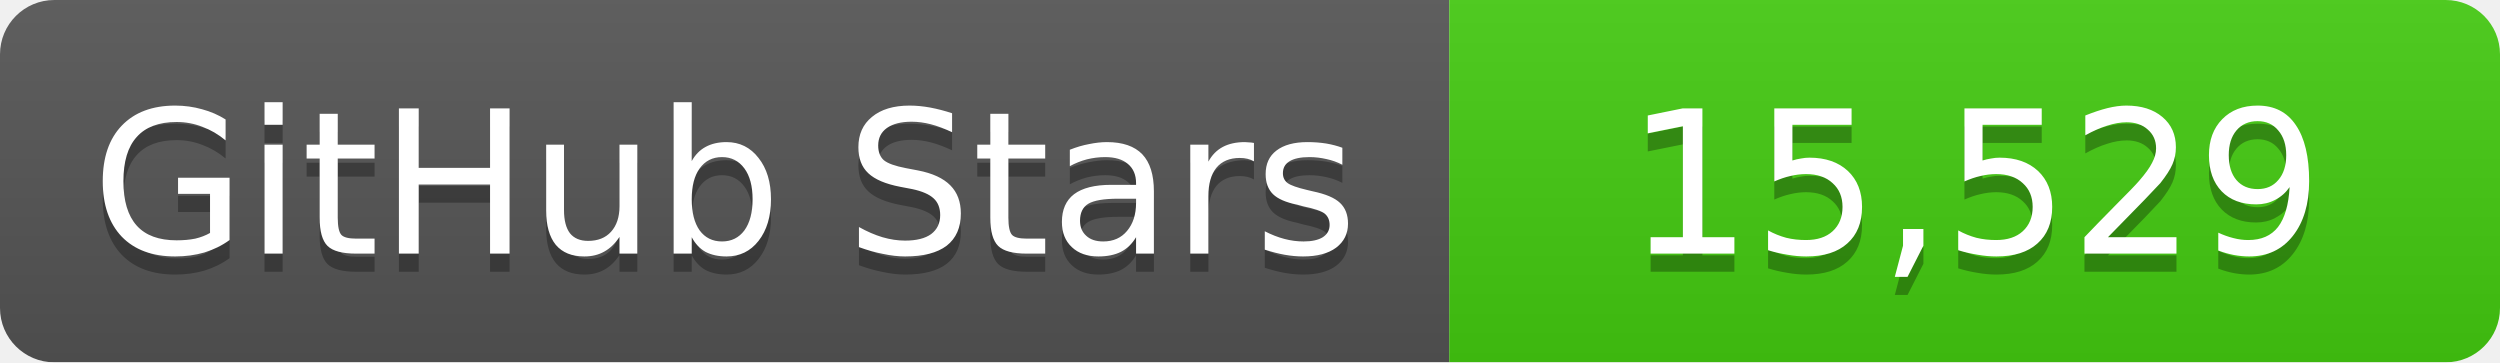
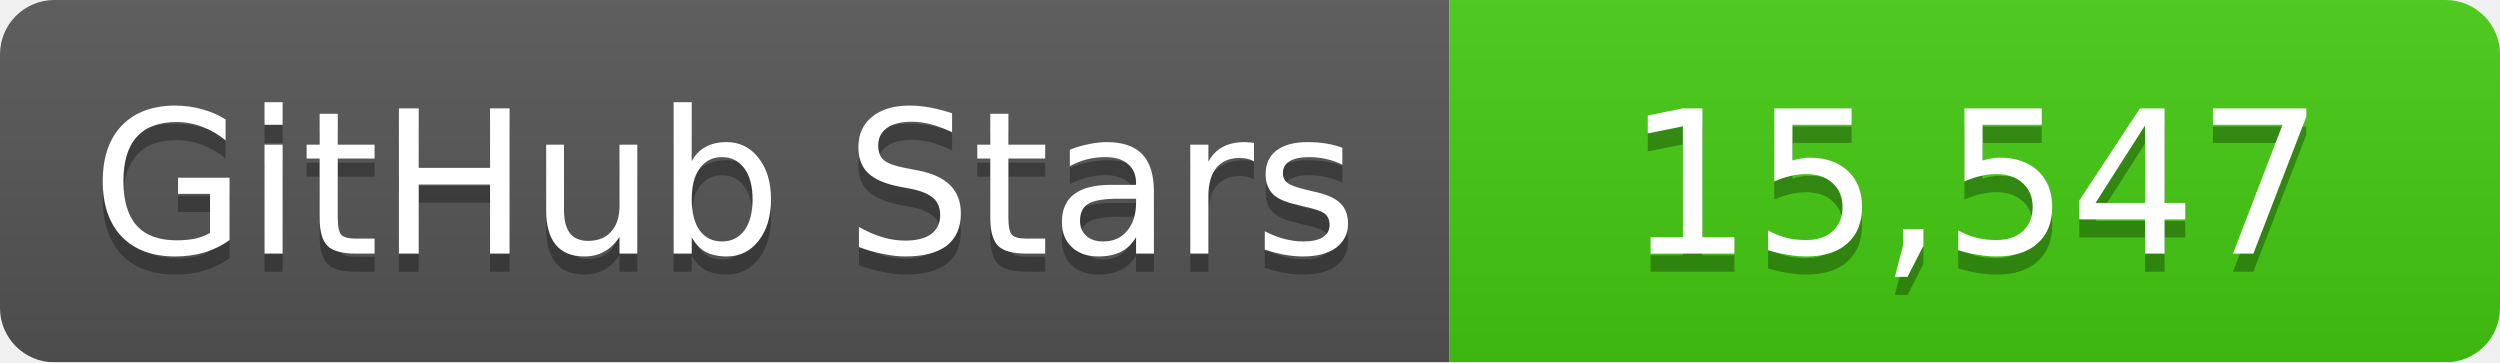
<svg xmlns="http://www.w3.org/2000/svg" width="138" height="20">
  <linearGradient id="b" x2="0" y2="100%">
    <stop offset="0" stop-color="#bbb" stop-opacity=".1" />
    <stop offset="1" stop-opacity=".1" />
  </linearGradient>
  <mask id="a">
    <rect width="138" height="20" rx="3" fill="#fff" />
  </mask>
  <g mask="url(#a)">
    <path fill="#555" d="M0 0h80v20H0z" />
    <path fill="#4c1" d="M80 0h58v20H80z" />
    <path fill="url(#b)" d="M0 0h138v20H0z" />
  </g>
  <g fill="#fff" text-anchor="middle" font-family="DejaVu Sans,Verdana,Geneva,sans-serif" font-size="11">
    <text x="40" y="15" fill="#010101" fill-opacity=".3">GitHub Stars</text>
    <text x="40" y="14">GitHub Stars</text>
-     <text x="109" y="15" fill="#010101" fill-opacity=".3">15,529</text>
-     <text x="109" y="14">15,529</text>
+     <text x="109" y="15" fill="#010101" fill-opacity=".3">15,547</text>
+     <text x="109" y="14">15,547</text>
  </g>
</svg>
